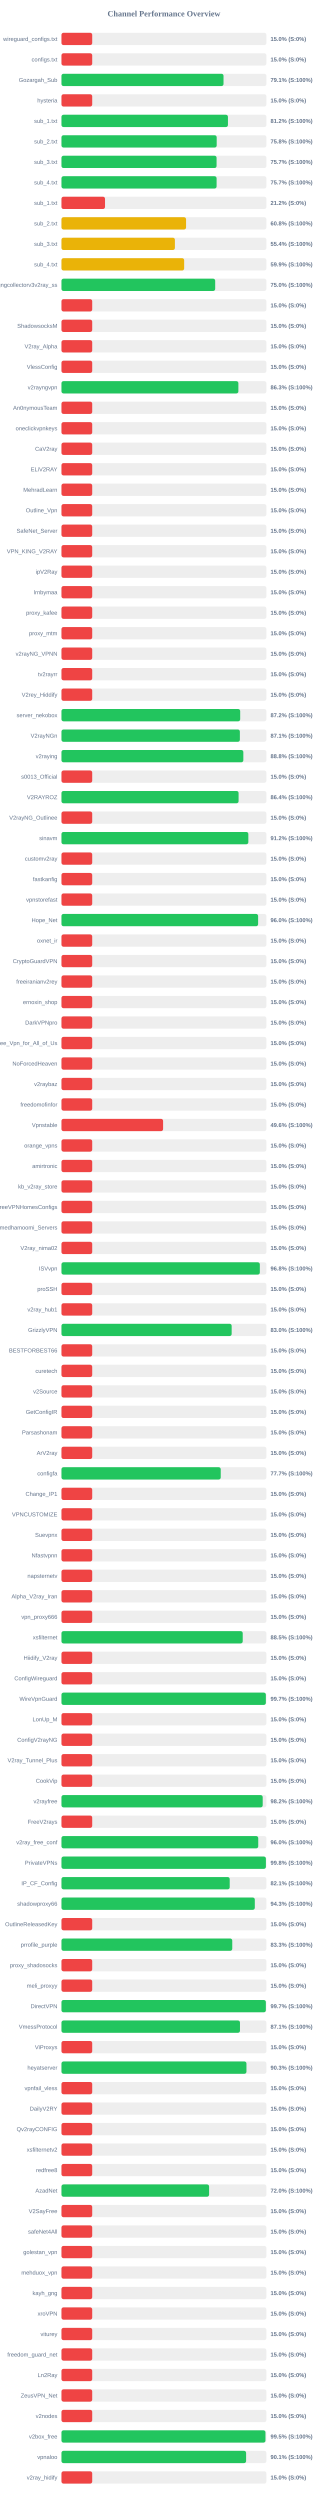
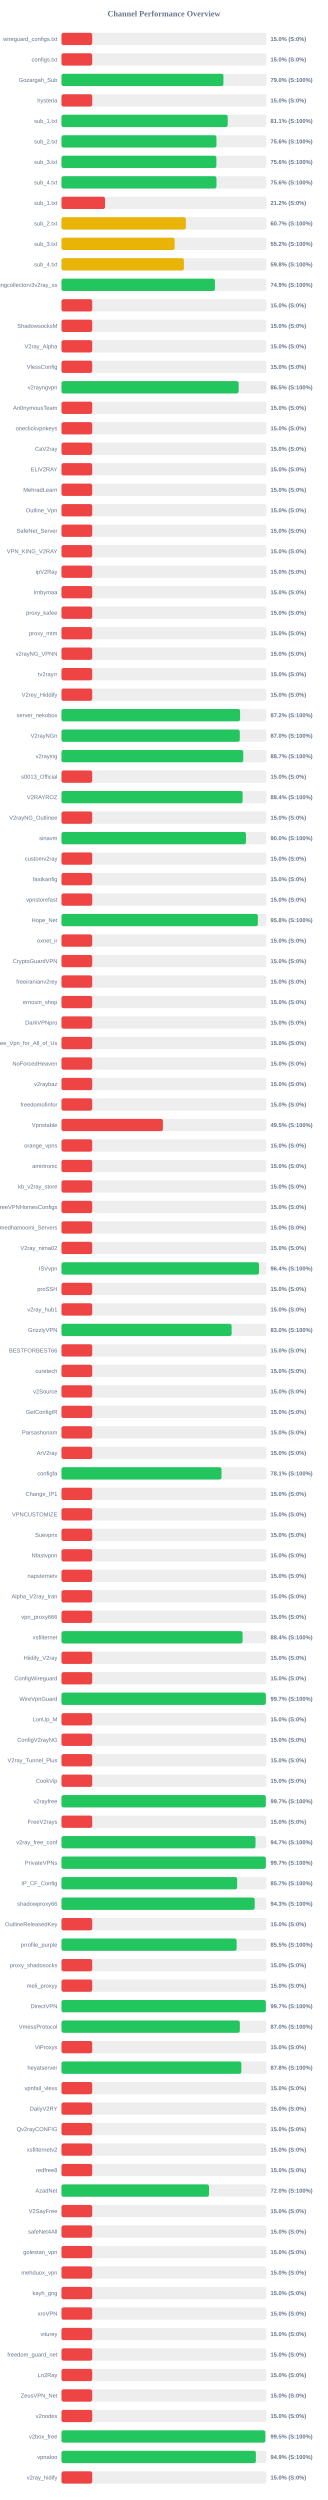
<svg xmlns="http://www.w3.org/2000/svg" width="800" height="6100" version="1.1">
  <style>
        .row { font: 14px Arial; fill: #64748b; }
        .score { font: bold 14px Arial; fill: #64748b; }
    </style>
  <text x="400" y="40" text-anchor="middle" font-size="20px" font-weight="bold" fill="#64748b">Channel Performance Overview</text>
  <rect x="150" y="80" width="500" height="30" fill="#eee" rx="5" />
  <rect x="150" y="80" width="75.0" height="30" fill="#ef4444" rx="5" />
  <text x="140" y="100" text-anchor="end" class="row">wireguard_configs.txt</text>
  <text x="660" y="100" text-anchor="start" class="score">15.0% (S:0%)</text>
  <rect x="150" y="130" width="500" height="30" fill="#eee" rx="5" />
  <rect x="150" y="130" width="75.0" height="30" fill="#ef4444" rx="5" />
  <text x="140" y="150" text-anchor="end" class="row">configs.txt</text>
  <text x="660" y="150" text-anchor="start" class="score">15.0% (S:0%)</text>
  <rect x="150" y="180" width="500" height="30" fill="#eee" rx="5" />
-   <rect x="150" y="180" width="395.4" height="30" fill="#22c55e" rx="5" />
+   <rect x="150" y="180" width="395.2" height="30" fill="#22c55e" rx="5" />
  <text x="140" y="200" text-anchor="end" class="row">Gozargah_Sub</text>
-   <text x="660" y="200" text-anchor="start" class="score">79.1% (S:100%)</text>
+   <text x="660" y="200" text-anchor="start" class="score">79.0% (S:100%)</text>
  <rect x="150" y="230" width="500" height="30" fill="#eee" rx="5" />
  <rect x="150" y="230" width="75.0" height="30" fill="#ef4444" rx="5" />
  <text x="140" y="250" text-anchor="end" class="row">hysteria</text>
  <text x="660" y="250" text-anchor="start" class="score">15.0% (S:0%)</text>
  <rect x="150" y="280" width="500" height="30" fill="#eee" rx="5" />
-   <rect x="150" y="280" width="406.2" height="30" fill="#22c55e" rx="5" />
+   <rect x="150" y="280" width="405.65" height="30" fill="#22c55e" rx="5" />
  <text x="140" y="300" text-anchor="end" class="row">sub_1.txt</text>
-   <text x="660" y="300" text-anchor="start" class="score">81.2% (S:100%)</text>
+   <text x="660" y="300" text-anchor="start" class="score">81.1% (S:100%)</text>
  <rect x="150" y="330" width="500" height="30" fill="#eee" rx="5" />
-   <rect x="150" y="330" width="378.75" height="30" fill="#22c55e" rx="5" />
+   <rect x="150" y="330" width="378.15" height="30" fill="#22c55e" rx="5" />
  <text x="140" y="350" text-anchor="end" class="row">sub_2.txt</text>
-   <text x="660" y="350" text-anchor="start" class="score">75.8% (S:100%)</text>
+   <text x="660" y="350" text-anchor="start" class="score">75.6% (S:100%)</text>
  <rect x="150" y="380" width="500" height="30" fill="#eee" rx="5" />
-   <rect x="150" y="380" width="378.45" height="30" fill="#22c55e" rx="5" />
+   <rect x="150" y="380" width="378.0" height="30" fill="#22c55e" rx="5" />
  <text x="140" y="400" text-anchor="end" class="row">sub_3.txt</text>
-   <text x="660" y="400" text-anchor="start" class="score">75.7% (S:100%)</text>
+   <text x="660" y="400" text-anchor="start" class="score">75.6% (S:100%)</text>
  <rect x="150" y="430" width="500" height="30" fill="#eee" rx="5" />
-   <rect x="150" y="430" width="378.5" height="30" fill="#22c55e" rx="5" />
+   <rect x="150" y="430" width="378.2" height="30" fill="#22c55e" rx="5" />
  <text x="140" y="450" text-anchor="end" class="row">sub_4.txt</text>
-   <text x="660" y="450" text-anchor="start" class="score">75.7% (S:100%)</text>
+   <text x="660" y="450" text-anchor="start" class="score">75.6% (S:100%)</text>
  <rect x="150" y="480" width="500" height="30" fill="#eee" rx="5" />
  <rect x="150" y="480" width="106.25" height="30" fill="#ef4444" rx="5" />
  <text x="140" y="500" text-anchor="end" class="row">sub_1.txt</text>
  <text x="660" y="500" text-anchor="start" class="score">21.2% (S:0%)</text>
  <rect x="150" y="530" width="500" height="30" fill="#eee" rx="5" />
-   <rect x="150" y="530" width="304.0" height="30" fill="#eab308" rx="5" />
+   <rect x="150" y="530" width="303.45" height="30" fill="#eab308" rx="5" />
  <text x="140" y="550" text-anchor="end" class="row">sub_2.txt</text>
-   <text x="660" y="550" text-anchor="start" class="score">60.8% (S:100%)</text>
+   <text x="660" y="550" text-anchor="start" class="score">60.7% (S:100%)</text>
  <rect x="150" y="580" width="500" height="30" fill="#eee" rx="5" />
-   <rect x="150" y="580" width="276.75" height="30" fill="#eab308" rx="5" />
+   <rect x="150" y="580" width="276.15" height="30" fill="#eab308" rx="5" />
  <text x="140" y="600" text-anchor="end" class="row">sub_3.txt</text>
-   <text x="660" y="600" text-anchor="start" class="score">55.4% (S:100%)</text>
+   <text x="660" y="600" text-anchor="start" class="score">55.2% (S:100%)</text>
  <rect x="150" y="630" width="500" height="30" fill="#eee" rx="5" />
-   <rect x="150" y="630" width="299.35" height="30" fill="#eab308" rx="5" />
+   <rect x="150" y="630" width="298.75" height="30" fill="#eab308" rx="5" />
  <text x="140" y="650" text-anchor="end" class="row">sub_4.txt</text>
-   <text x="660" y="650" text-anchor="start" class="score">59.9% (S:100%)</text>
+   <text x="660" y="650" text-anchor="start" class="score">59.8% (S:100%)</text>
  <rect x="150" y="680" width="500" height="30" fill="#eee" rx="5" />
-   <rect x="150" y="680" width="375.05" height="30" fill="#22c55e" rx="5" />
+   <rect x="150" y="680" width="374.45" height="30" fill="#22c55e" rx="5" />
  <text x="140" y="700" text-anchor="end" class="row">kayhgngcollectorv3v2ray_ss</text>
-   <text x="660" y="700" text-anchor="start" class="score">75.0% (S:100%)</text>
+   <text x="660" y="700" text-anchor="start" class="score">74.9% (S:100%)</text>
  <rect x="150" y="730" width="500" height="30" fill="#eee" rx="5" />
  <rect x="150" y="730" width="75.0" height="30" fill="#ef4444" rx="5" />
  <text x="140" y="750" text-anchor="end" class="row" />
  <text x="660" y="750" text-anchor="start" class="score">15.0% (S:0%)</text>
  <rect x="150" y="780" width="500" height="30" fill="#eee" rx="5" />
  <rect x="150" y="780" width="75.0" height="30" fill="#ef4444" rx="5" />
  <text x="140" y="800" text-anchor="end" class="row">ShadowsocksM</text>
  <text x="660" y="800" text-anchor="start" class="score">15.0% (S:0%)</text>
  <rect x="150" y="830" width="500" height="30" fill="#eee" rx="5" />
  <rect x="150" y="830" width="75.0" height="30" fill="#ef4444" rx="5" />
  <text x="140" y="850" text-anchor="end" class="row">V2ray_Alpha</text>
  <text x="660" y="850" text-anchor="start" class="score">15.0% (S:0%)</text>
  <rect x="150" y="880" width="500" height="30" fill="#eee" rx="5" />
  <rect x="150" y="880" width="75.0" height="30" fill="#ef4444" rx="5" />
  <text x="140" y="900" text-anchor="end" class="row">VlessConfig</text>
  <text x="660" y="900" text-anchor="start" class="score">15.0% (S:0%)</text>
  <rect x="150" y="930" width="500" height="30" fill="#eee" rx="5" />
-   <rect x="150" y="930" width="431.65" height="30" fill="#22c55e" rx="5" />
+   <rect x="150" y="930" width="432.3" height="30" fill="#22c55e" rx="5" />
  <text x="140" y="950" text-anchor="end" class="row">v2rayngvpn</text>
-   <text x="660" y="950" text-anchor="start" class="score">86.3% (S:100%)</text>
+   <text x="660" y="950" text-anchor="start" class="score">86.5% (S:100%)</text>
  <rect x="150" y="980" width="500" height="30" fill="#eee" rx="5" />
  <rect x="150" y="980" width="75.0" height="30" fill="#ef4444" rx="5" />
  <text x="140" y="1000" text-anchor="end" class="row">An0nymousTeam</text>
  <text x="660" y="1000" text-anchor="start" class="score">15.0% (S:0%)</text>
  <rect x="150" y="1030" width="500" height="30" fill="#eee" rx="5" />
  <rect x="150" y="1030" width="75.0" height="30" fill="#ef4444" rx="5" />
  <text x="140" y="1050" text-anchor="end" class="row">oneclickvpnkeys</text>
  <text x="660" y="1050" text-anchor="start" class="score">15.0% (S:0%)</text>
  <rect x="150" y="1080" width="500" height="30" fill="#eee" rx="5" />
  <rect x="150" y="1080" width="75.0" height="30" fill="#ef4444" rx="5" />
  <text x="140" y="1100" text-anchor="end" class="row">CaV2ray</text>
  <text x="660" y="1100" text-anchor="start" class="score">15.0% (S:0%)</text>
  <rect x="150" y="1130" width="500" height="30" fill="#eee" rx="5" />
  <rect x="150" y="1130" width="75.0" height="30" fill="#ef4444" rx="5" />
  <text x="140" y="1150" text-anchor="end" class="row">ELiV2RAY</text>
  <text x="660" y="1150" text-anchor="start" class="score">15.0% (S:0%)</text>
  <rect x="150" y="1180" width="500" height="30" fill="#eee" rx="5" />
  <rect x="150" y="1180" width="75.0" height="30" fill="#ef4444" rx="5" />
  <text x="140" y="1200" text-anchor="end" class="row">MehradLearn</text>
  <text x="660" y="1200" text-anchor="start" class="score">15.0% (S:0%)</text>
  <rect x="150" y="1230" width="500" height="30" fill="#eee" rx="5" />
  <rect x="150" y="1230" width="75.0" height="30" fill="#ef4444" rx="5" />
  <text x="140" y="1250" text-anchor="end" class="row">Outline_Vpn</text>
  <text x="660" y="1250" text-anchor="start" class="score">15.0% (S:0%)</text>
  <rect x="150" y="1280" width="500" height="30" fill="#eee" rx="5" />
  <rect x="150" y="1280" width="75.0" height="30" fill="#ef4444" rx="5" />
  <text x="140" y="1300" text-anchor="end" class="row">SafeNet_Server</text>
  <text x="660" y="1300" text-anchor="start" class="score">15.0% (S:0%)</text>
  <rect x="150" y="1330" width="500" height="30" fill="#eee" rx="5" />
  <rect x="150" y="1330" width="75.0" height="30" fill="#ef4444" rx="5" />
  <text x="140" y="1350" text-anchor="end" class="row">VPN_KING_V2RAY</text>
  <text x="660" y="1350" text-anchor="start" class="score">15.0% (S:0%)</text>
  <rect x="150" y="1380" width="500" height="30" fill="#eee" rx="5" />
  <rect x="150" y="1380" width="75.0" height="30" fill="#ef4444" rx="5" />
  <text x="140" y="1400" text-anchor="end" class="row">ipV2Ray</text>
  <text x="660" y="1400" text-anchor="start" class="score">15.0% (S:0%)</text>
  <rect x="150" y="1430" width="500" height="30" fill="#eee" rx="5" />
  <rect x="150" y="1430" width="75.0" height="30" fill="#ef4444" rx="5" />
  <text x="140" y="1450" text-anchor="end" class="row">lrnbymaa</text>
  <text x="660" y="1450" text-anchor="start" class="score">15.0% (S:0%)</text>
  <rect x="150" y="1480" width="500" height="30" fill="#eee" rx="5" />
  <rect x="150" y="1480" width="75.0" height="30" fill="#ef4444" rx="5" />
  <text x="140" y="1500" text-anchor="end" class="row">proxy_kafee</text>
  <text x="660" y="1500" text-anchor="start" class="score">15.0% (S:0%)</text>
  <rect x="150" y="1530" width="500" height="30" fill="#eee" rx="5" />
  <rect x="150" y="1530" width="75.0" height="30" fill="#ef4444" rx="5" />
  <text x="140" y="1550" text-anchor="end" class="row">proxy_mtm</text>
  <text x="660" y="1550" text-anchor="start" class="score">15.0% (S:0%)</text>
  <rect x="150" y="1580" width="500" height="30" fill="#eee" rx="5" />
  <rect x="150" y="1580" width="75.0" height="30" fill="#ef4444" rx="5" />
  <text x="140" y="1600" text-anchor="end" class="row">v2rayNG_VPNN</text>
  <text x="660" y="1600" text-anchor="start" class="score">15.0% (S:0%)</text>
  <rect x="150" y="1630" width="500" height="30" fill="#eee" rx="5" />
  <rect x="150" y="1630" width="75.0" height="30" fill="#ef4444" rx="5" />
  <text x="140" y="1650" text-anchor="end" class="row">tv2rayrr</text>
  <text x="660" y="1650" text-anchor="start" class="score">15.0% (S:0%)</text>
  <rect x="150" y="1680" width="500" height="30" fill="#eee" rx="5" />
  <rect x="150" y="1680" width="75.0" height="30" fill="#ef4444" rx="5" />
  <text x="140" y="1700" text-anchor="end" class="row">V2rey_Hiddify</text>
  <text x="660" y="1700" text-anchor="start" class="score">15.0% (S:0%)</text>
  <rect x="150" y="1730" width="500" height="30" fill="#eee" rx="5" />
-   <rect x="150" y="1730" width="436.05" height="30" fill="#22c55e" rx="5" />
+   <rect x="150" y="1730" width="435.85" height="30" fill="#22c55e" rx="5" />
  <text x="140" y="1750" text-anchor="end" class="row">server_nekobox</text>
  <text x="660" y="1750" text-anchor="start" class="score">87.2% (S:100%)</text>
  <rect x="150" y="1780" width="500" height="30" fill="#eee" rx="5" />
-   <rect x="150" y="1780" width="435.3" height="30" fill="#22c55e" rx="5" />
+   <rect x="150" y="1780" width="435.15" height="30" fill="#22c55e" rx="5" />
  <text x="140" y="1800" text-anchor="end" class="row">V2rayNGn</text>
-   <text x="660" y="1800" text-anchor="start" class="score">87.1% (S:100%)</text>
+   <text x="660" y="1800" text-anchor="start" class="score">87.0% (S:100%)</text>
  <rect x="150" y="1830" width="500" height="30" fill="#eee" rx="5" />
-   <rect x="150" y="1830" width="443.75" height="30" fill="#22c55e" rx="5" />
+   <rect x="150" y="1830" width="443.5" height="30" fill="#22c55e" rx="5" />
  <text x="140" y="1850" text-anchor="end" class="row">v2raying</text>
-   <text x="660" y="1850" text-anchor="start" class="score">88.8% (S:100%)</text>
+   <text x="660" y="1850" text-anchor="start" class="score">88.7% (S:100%)</text>
  <rect x="150" y="1880" width="500" height="30" fill="#eee" rx="5" />
  <rect x="150" y="1880" width="75.0" height="30" fill="#ef4444" rx="5" />
  <text x="140" y="1900" text-anchor="end" class="row">s0013_Official</text>
  <text x="660" y="1900" text-anchor="start" class="score">15.0% (S:0%)</text>
  <rect x="150" y="1930" width="500" height="30" fill="#eee" rx="5" />
-   <rect x="150" y="1930" width="432.15" height="30" fill="#22c55e" rx="5" />
+   <rect x="150" y="1930" width="441.95" height="30" fill="#22c55e" rx="5" />
  <text x="140" y="1950" text-anchor="end" class="row">V2RAYROZ</text>
-   <text x="660" y="1950" text-anchor="start" class="score">86.4% (S:100%)</text>
+   <text x="660" y="1950" text-anchor="start" class="score">88.4% (S:100%)</text>
  <rect x="150" y="1980" width="500" height="30" fill="#eee" rx="5" />
  <rect x="150" y="1980" width="75.0" height="30" fill="#ef4444" rx="5" />
  <text x="140" y="2000" text-anchor="end" class="row">V2rayNG_Outlinee</text>
  <text x="660" y="2000" text-anchor="start" class="score">15.0% (S:0%)</text>
  <rect x="150" y="2030" width="500" height="30" fill="#eee" rx="5" />
-   <rect x="150" y="2030" width="455.95" height="30" fill="#22c55e" rx="5" />
+   <rect x="150" y="2030" width="450.2" height="30" fill="#22c55e" rx="5" />
  <text x="140" y="2050" text-anchor="end" class="row">sinavm</text>
-   <text x="660" y="2050" text-anchor="start" class="score">91.2% (S:100%)</text>
+   <text x="660" y="2050" text-anchor="start" class="score">90.0% (S:100%)</text>
  <rect x="150" y="2080" width="500" height="30" fill="#eee" rx="5" />
  <rect x="150" y="2080" width="75.0" height="30" fill="#ef4444" rx="5" />
  <text x="140" y="2100" text-anchor="end" class="row">customv2ray</text>
  <text x="660" y="2100" text-anchor="start" class="score">15.0% (S:0%)</text>
  <rect x="150" y="2130" width="500" height="30" fill="#eee" rx="5" />
  <rect x="150" y="2130" width="75.0" height="30" fill="#ef4444" rx="5" />
  <text x="140" y="2150" text-anchor="end" class="row">fastkanfig</text>
  <text x="660" y="2150" text-anchor="start" class="score">15.0% (S:0%)</text>
  <rect x="150" y="2180" width="500" height="30" fill="#eee" rx="5" />
  <rect x="150" y="2180" width="75.0" height="30" fill="#ef4444" rx="5" />
  <text x="140" y="2200" text-anchor="end" class="row">vpnstorefast</text>
  <text x="660" y="2200" text-anchor="start" class="score">15.0% (S:0%)</text>
  <rect x="150" y="2230" width="500" height="30" fill="#eee" rx="5" />
-   <rect x="150" y="2230" width="479.8" height="30" fill="#22c55e" rx="5" />
+   <rect x="150" y="2230" width="479.2" height="30" fill="#22c55e" rx="5" />
  <text x="140" y="2250" text-anchor="end" class="row">Hope_Net</text>
-   <text x="660" y="2250" text-anchor="start" class="score">96.0% (S:100%)</text>
+   <text x="660" y="2250" text-anchor="start" class="score">95.8% (S:100%)</text>
  <rect x="150" y="2280" width="500" height="30" fill="#eee" rx="5" />
  <rect x="150" y="2280" width="75.0" height="30" fill="#ef4444" rx="5" />
  <text x="140" y="2300" text-anchor="end" class="row">oxnet_ir</text>
  <text x="660" y="2300" text-anchor="start" class="score">15.0% (S:0%)</text>
  <rect x="150" y="2330" width="500" height="30" fill="#eee" rx="5" />
  <rect x="150" y="2330" width="75.0" height="30" fill="#ef4444" rx="5" />
  <text x="140" y="2350" text-anchor="end" class="row">CryptoGuardVPN</text>
  <text x="660" y="2350" text-anchor="start" class="score">15.0% (S:0%)</text>
  <rect x="150" y="2380" width="500" height="30" fill="#eee" rx="5" />
  <rect x="150" y="2380" width="75.0" height="30" fill="#ef4444" rx="5" />
  <text x="140" y="2400" text-anchor="end" class="row">freeiranianv2rey</text>
  <text x="660" y="2400" text-anchor="start" class="score">15.0% (S:0%)</text>
  <rect x="150" y="2430" width="500" height="30" fill="#eee" rx="5" />
  <rect x="150" y="2430" width="75.0" height="30" fill="#ef4444" rx="5" />
  <text x="140" y="2450" text-anchor="end" class="row">ernoxin_shop</text>
  <text x="660" y="2450" text-anchor="start" class="score">15.0% (S:0%)</text>
  <rect x="150" y="2480" width="500" height="30" fill="#eee" rx="5" />
  <rect x="150" y="2480" width="75.0" height="30" fill="#ef4444" rx="5" />
  <text x="140" y="2500" text-anchor="end" class="row">DarkVPNpro</text>
  <text x="660" y="2500" text-anchor="start" class="score">15.0% (S:0%)</text>
  <rect x="150" y="2530" width="500" height="30" fill="#eee" rx="5" />
  <rect x="150" y="2530" width="75.0" height="30" fill="#ef4444" rx="5" />
  <text x="140" y="2550" text-anchor="end" class="row">Free_Vpn_for_All_of_Us</text>
  <text x="660" y="2550" text-anchor="start" class="score">15.0% (S:0%)</text>
  <rect x="150" y="2580" width="500" height="30" fill="#eee" rx="5" />
  <rect x="150" y="2580" width="75.0" height="30" fill="#ef4444" rx="5" />
  <text x="140" y="2600" text-anchor="end" class="row">NoForcedHeaven</text>
  <text x="660" y="2600" text-anchor="start" class="score">15.0% (S:0%)</text>
  <rect x="150" y="2630" width="500" height="30" fill="#eee" rx="5" />
  <rect x="150" y="2630" width="75.0" height="30" fill="#ef4444" rx="5" />
  <text x="140" y="2650" text-anchor="end" class="row">v2raybaz</text>
  <text x="660" y="2650" text-anchor="start" class="score">15.0% (S:0%)</text>
  <rect x="150" y="2680" width="500" height="30" fill="#eee" rx="5" />
  <rect x="150" y="2680" width="75.0" height="30" fill="#ef4444" rx="5" />
  <text x="140" y="2700" text-anchor="end" class="row">freedomofinfor</text>
  <text x="660" y="2700" text-anchor="start" class="score">15.0% (S:0%)</text>
  <rect x="150" y="2730" width="500" height="30" fill="#eee" rx="5" />
-   <rect x="150" y="2730" width="247.95" height="30" fill="#ef4444" rx="5" />
+   <rect x="150" y="2730" width="247.5" height="30" fill="#ef4444" rx="5" />
  <text x="140" y="2750" text-anchor="end" class="row">Vpnstable</text>
-   <text x="660" y="2750" text-anchor="start" class="score">49.6% (S:100%)</text>
+   <text x="660" y="2750" text-anchor="start" class="score">49.5% (S:100%)</text>
  <rect x="150" y="2780" width="500" height="30" fill="#eee" rx="5" />
  <rect x="150" y="2780" width="75.0" height="30" fill="#ef4444" rx="5" />
  <text x="140" y="2800" text-anchor="end" class="row">orange_vpns</text>
  <text x="660" y="2800" text-anchor="start" class="score">15.0% (S:0%)</text>
  <rect x="150" y="2830" width="500" height="30" fill="#eee" rx="5" />
  <rect x="150" y="2830" width="75.0" height="30" fill="#ef4444" rx="5" />
  <text x="140" y="2850" text-anchor="end" class="row">amirtronic</text>
  <text x="660" y="2850" text-anchor="start" class="score">15.0% (S:0%)</text>
  <rect x="150" y="2880" width="500" height="30" fill="#eee" rx="5" />
  <rect x="150" y="2880" width="75.0" height="30" fill="#ef4444" rx="5" />
  <text x="140" y="2900" text-anchor="end" class="row">kb_v2ray_store</text>
  <text x="660" y="2900" text-anchor="start" class="score">15.0% (S:0%)</text>
  <rect x="150" y="2930" width="500" height="30" fill="#eee" rx="5" />
  <rect x="150" y="2930" width="75.0" height="30" fill="#ef4444" rx="5" />
  <text x="140" y="2950" text-anchor="end" class="row">FreeVPNHomesConfigs</text>
  <text x="660" y="2950" text-anchor="start" class="score">15.0% (S:0%)</text>
  <rect x="150" y="2980" width="500" height="30" fill="#eee" rx="5" />
  <rect x="150" y="2980" width="75.0" height="30" fill="#ef4444" rx="5" />
  <text x="140" y="3000" text-anchor="end" class="row">Ahmedhamoomi_Servers</text>
  <text x="660" y="3000" text-anchor="start" class="score">15.0% (S:0%)</text>
  <rect x="150" y="3030" width="500" height="30" fill="#eee" rx="5" />
  <rect x="150" y="3030" width="75.0" height="30" fill="#ef4444" rx="5" />
  <text x="140" y="3050" text-anchor="end" class="row">V2ray_nima02</text>
  <text x="660" y="3050" text-anchor="start" class="score">15.0% (S:0%)</text>
  <rect x="150" y="3080" width="500" height="30" fill="#eee" rx="5" />
-   <rect x="150" y="3080" width="484.0" height="30" fill="#22c55e" rx="5" />
+   <rect x="150" y="3080" width="482.05" height="30" fill="#22c55e" rx="5" />
  <text x="140" y="3100" text-anchor="end" class="row">ISVvpn</text>
-   <text x="660" y="3100" text-anchor="start" class="score">96.8% (S:100%)</text>
+   <text x="660" y="3100" text-anchor="start" class="score">96.4% (S:100%)</text>
  <rect x="150" y="3130" width="500" height="30" fill="#eee" rx="5" />
  <rect x="150" y="3130" width="75.0" height="30" fill="#ef4444" rx="5" />
  <text x="140" y="3150" text-anchor="end" class="row">proSSH</text>
  <text x="660" y="3150" text-anchor="start" class="score">15.0% (S:0%)</text>
  <rect x="150" y="3180" width="500" height="30" fill="#eee" rx="5" />
  <rect x="150" y="3180" width="75.0" height="30" fill="#ef4444" rx="5" />
  <text x="140" y="3200" text-anchor="end" class="row">v2ray_hub1</text>
  <text x="660" y="3200" text-anchor="start" class="score">15.0% (S:0%)</text>
  <rect x="150" y="3230" width="500" height="30" fill="#eee" rx="5" />
-   <rect x="150" y="3230" width="415.25" height="30" fill="#22c55e" rx="5" />
+   <rect x="150" y="3230" width="415.2" height="30" fill="#22c55e" rx="5" />
  <text x="140" y="3250" text-anchor="end" class="row">GrizzlyVPN</text>
  <text x="660" y="3250" text-anchor="start" class="score">83.0% (S:100%)</text>
  <rect x="150" y="3280" width="500" height="30" fill="#eee" rx="5" />
  <rect x="150" y="3280" width="75.0" height="30" fill="#ef4444" rx="5" />
  <text x="140" y="3300" text-anchor="end" class="row">BESTFORBEST66</text>
  <text x="660" y="3300" text-anchor="start" class="score">15.0% (S:0%)</text>
  <rect x="150" y="3330" width="500" height="30" fill="#eee" rx="5" />
  <rect x="150" y="3330" width="75.0" height="30" fill="#ef4444" rx="5" />
  <text x="140" y="3350" text-anchor="end" class="row">curetech</text>
  <text x="660" y="3350" text-anchor="start" class="score">15.0% (S:0%)</text>
  <rect x="150" y="3380" width="500" height="30" fill="#eee" rx="5" />
  <rect x="150" y="3380" width="75.0" height="30" fill="#ef4444" rx="5" />
  <text x="140" y="3400" text-anchor="end" class="row">v2Source</text>
  <text x="660" y="3400" text-anchor="start" class="score">15.0% (S:0%)</text>
  <rect x="150" y="3430" width="500" height="30" fill="#eee" rx="5" />
  <rect x="150" y="3430" width="75.0" height="30" fill="#ef4444" rx="5" />
  <text x="140" y="3450" text-anchor="end" class="row">GetConfigIR</text>
  <text x="660" y="3450" text-anchor="start" class="score">15.0% (S:0%)</text>
  <rect x="150" y="3480" width="500" height="30" fill="#eee" rx="5" />
  <rect x="150" y="3480" width="75.0" height="30" fill="#ef4444" rx="5" />
  <text x="140" y="3500" text-anchor="end" class="row">Parsashonam</text>
  <text x="660" y="3500" text-anchor="start" class="score">15.0% (S:0%)</text>
  <rect x="150" y="3530" width="500" height="30" fill="#eee" rx="5" />
  <rect x="150" y="3530" width="75.0" height="30" fill="#ef4444" rx="5" />
  <text x="140" y="3550" text-anchor="end" class="row">ArV2ray</text>
  <text x="660" y="3550" text-anchor="start" class="score">15.0% (S:0%)</text>
  <rect x="150" y="3580" width="500" height="30" fill="#eee" rx="5" />
-   <rect x="150" y="3580" width="388.6" height="30" fill="#22c55e" rx="5" />
+   <rect x="150" y="3580" width="390.45" height="30" fill="#22c55e" rx="5" />
  <text x="140" y="3600" text-anchor="end" class="row">configfa</text>
-   <text x="660" y="3600" text-anchor="start" class="score">77.7% (S:100%)</text>
+   <text x="660" y="3600" text-anchor="start" class="score">78.1% (S:100%)</text>
  <rect x="150" y="3630" width="500" height="30" fill="#eee" rx="5" />
  <rect x="150" y="3630" width="75.0" height="30" fill="#ef4444" rx="5" />
  <text x="140" y="3650" text-anchor="end" class="row">Change_IP1</text>
  <text x="660" y="3650" text-anchor="start" class="score">15.0% (S:0%)</text>
  <rect x="150" y="3680" width="500" height="30" fill="#eee" rx="5" />
  <rect x="150" y="3680" width="75.0" height="30" fill="#ef4444" rx="5" />
  <text x="140" y="3700" text-anchor="end" class="row">VPNCUSTOMIZE</text>
  <text x="660" y="3700" text-anchor="start" class="score">15.0% (S:0%)</text>
  <rect x="150" y="3730" width="500" height="30" fill="#eee" rx="5" />
  <rect x="150" y="3730" width="75.0" height="30" fill="#ef4444" rx="5" />
  <text x="140" y="3750" text-anchor="end" class="row">Suevpnx</text>
  <text x="660" y="3750" text-anchor="start" class="score">15.0% (S:0%)</text>
  <rect x="150" y="3780" width="500" height="30" fill="#eee" rx="5" />
  <rect x="150" y="3780" width="75.0" height="30" fill="#ef4444" rx="5" />
  <text x="140" y="3800" text-anchor="end" class="row">Nfastvpnn</text>
  <text x="660" y="3800" text-anchor="start" class="score">15.0% (S:0%)</text>
  <rect x="150" y="3830" width="500" height="30" fill="#eee" rx="5" />
  <rect x="150" y="3830" width="75.0" height="30" fill="#ef4444" rx="5" />
  <text x="140" y="3850" text-anchor="end" class="row">napsternetv</text>
  <text x="660" y="3850" text-anchor="start" class="score">15.0% (S:0%)</text>
  <rect x="150" y="3880" width="500" height="30" fill="#eee" rx="5" />
  <rect x="150" y="3880" width="75.0" height="30" fill="#ef4444" rx="5" />
  <text x="140" y="3900" text-anchor="end" class="row">Alpha_V2ray_Iran</text>
  <text x="660" y="3900" text-anchor="start" class="score">15.0% (S:0%)</text>
  <rect x="150" y="3930" width="500" height="30" fill="#eee" rx="5" />
  <rect x="150" y="3930" width="75.0" height="30" fill="#ef4444" rx="5" />
  <text x="140" y="3950" text-anchor="end" class="row">vpn_proxy666</text>
  <text x="660" y="3950" text-anchor="start" class="score">15.0% (S:0%)</text>
  <rect x="150" y="3980" width="500" height="30" fill="#eee" rx="5" />
-   <rect x="150" y="3980" width="442.25" height="30" fill="#22c55e" rx="5" />
+   <rect x="150" y="3980" width="441.9" height="30" fill="#22c55e" rx="5" />
  <text x="140" y="4000" text-anchor="end" class="row">xsfilternet</text>
-   <text x="660" y="4000" text-anchor="start" class="score">88.5% (S:100%)</text>
+   <text x="660" y="4000" text-anchor="start" class="score">88.4% (S:100%)</text>
  <rect x="150" y="4030" width="500" height="30" fill="#eee" rx="5" />
  <rect x="150" y="4030" width="75.0" height="30" fill="#ef4444" rx="5" />
  <text x="140" y="4050" text-anchor="end" class="row">Hiidify_V2ray</text>
  <text x="660" y="4050" text-anchor="start" class="score">15.0% (S:0%)</text>
  <rect x="150" y="4080" width="500" height="30" fill="#eee" rx="5" />
  <rect x="150" y="4080" width="75.0" height="30" fill="#ef4444" rx="5" />
  <text x="140" y="4100" text-anchor="end" class="row">ConfigWireguard</text>
  <text x="660" y="4100" text-anchor="start" class="score">15.0% (S:0%)</text>
  <rect x="150" y="4130" width="500" height="30" fill="#eee" rx="5" />
  <rect x="150" y="4130" width="498.7" height="30" fill="#22c55e" rx="5" />
  <text x="140" y="4150" text-anchor="end" class="row">WireVpnGuard</text>
  <text x="660" y="4150" text-anchor="start" class="score">99.7% (S:100%)</text>
  <rect x="150" y="4180" width="500" height="30" fill="#eee" rx="5" />
  <rect x="150" y="4180" width="75.0" height="30" fill="#ef4444" rx="5" />
  <text x="140" y="4200" text-anchor="end" class="row">LonUp_M</text>
  <text x="660" y="4200" text-anchor="start" class="score">15.0% (S:0%)</text>
  <rect x="150" y="4230" width="500" height="30" fill="#eee" rx="5" />
  <rect x="150" y="4230" width="75.0" height="30" fill="#ef4444" rx="5" />
  <text x="140" y="4250" text-anchor="end" class="row">ConfigV2rayNG</text>
  <text x="660" y="4250" text-anchor="start" class="score">15.0% (S:0%)</text>
  <rect x="150" y="4280" width="500" height="30" fill="#eee" rx="5" />
  <rect x="150" y="4280" width="75.0" height="30" fill="#ef4444" rx="5" />
  <text x="140" y="4300" text-anchor="end" class="row">V2ray_Tunnel_Plus</text>
  <text x="660" y="4300" text-anchor="start" class="score">15.0% (S:0%)</text>
  <rect x="150" y="4330" width="500" height="30" fill="#eee" rx="5" />
  <rect x="150" y="4330" width="75.0" height="30" fill="#ef4444" rx="5" />
  <text x="140" y="4350" text-anchor="end" class="row">CookVip</text>
  <text x="660" y="4350" text-anchor="start" class="score">15.0% (S:0%)</text>
  <rect x="150" y="4380" width="500" height="30" fill="#eee" rx="5" />
-   <rect x="150" y="4380" width="491.0" height="30" fill="#22c55e" rx="5" />
+   <rect x="150" y="4380" width="498.65" height="30" fill="#22c55e" rx="5" />
  <text x="140" y="4400" text-anchor="end" class="row">v2rayfree</text>
-   <text x="660" y="4400" text-anchor="start" class="score">98.2% (S:100%)</text>
+   <text x="660" y="4400" text-anchor="start" class="score">99.7% (S:100%)</text>
  <rect x="150" y="4430" width="500" height="30" fill="#eee" rx="5" />
  <rect x="150" y="4430" width="75.0" height="30" fill="#ef4444" rx="5" />
  <text x="140" y="4450" text-anchor="end" class="row">FreeV2rays</text>
  <text x="660" y="4450" text-anchor="start" class="score">15.0% (S:0%)</text>
  <rect x="150" y="4480" width="500" height="30" fill="#eee" rx="5" />
-   <rect x="150" y="4480" width="480.1" height="30" fill="#22c55e" rx="5" />
+   <rect x="150" y="4480" width="473.45" height="30" fill="#22c55e" rx="5" />
  <text x="140" y="4500" text-anchor="end" class="row">v2ray_free_conf</text>
-   <text x="660" y="4500" text-anchor="start" class="score">96.0% (S:100%)</text>
+   <text x="660" y="4500" text-anchor="start" class="score">94.7% (S:100%)</text>
  <rect x="150" y="4530" width="500" height="30" fill="#eee" rx="5" />
-   <rect x="150" y="4530" width="498.8" height="30" fill="#22c55e" rx="5" />
+   <rect x="150" y="4530" width="498.7" height="30" fill="#22c55e" rx="5" />
  <text x="140" y="4550" text-anchor="end" class="row">PrivateVPNs</text>
-   <text x="660" y="4550" text-anchor="start" class="score">99.8% (S:100%)</text>
+   <text x="660" y="4550" text-anchor="start" class="score">99.7% (S:100%)</text>
  <rect x="150" y="4580" width="500" height="30" fill="#eee" rx="5" />
-   <rect x="150" y="4580" width="410.5" height="30" fill="#22c55e" rx="5" />
+   <rect x="150" y="4580" width="428.65" height="30" fill="#22c55e" rx="5" />
  <text x="140" y="4600" text-anchor="end" class="row">IP_CF_Config</text>
-   <text x="660" y="4600" text-anchor="start" class="score">82.1% (S:100%)</text>
+   <text x="660" y="4600" text-anchor="start" class="score">85.7% (S:100%)</text>
  <rect x="150" y="4630" width="500" height="30" fill="#eee" rx="5" />
-   <rect x="150" y="4630" width="471.75" height="30" fill="#22c55e" rx="5" />
+   <rect x="150" y="4630" width="471.5" height="30" fill="#22c55e" rx="5" />
  <text x="140" y="4650" text-anchor="end" class="row">shadowproxy66</text>
  <text x="660" y="4650" text-anchor="start" class="score">94.3% (S:100%)</text>
  <rect x="150" y="4680" width="500" height="30" fill="#eee" rx="5" />
  <rect x="150" y="4680" width="75.0" height="30" fill="#ef4444" rx="5" />
  <text x="140" y="4700" text-anchor="end" class="row">OutlineReleasedKey</text>
  <text x="660" y="4700" text-anchor="start" class="score">15.0% (S:0%)</text>
  <rect x="150" y="4730" width="500" height="30" fill="#eee" rx="5" />
-   <rect x="150" y="4730" width="416.7" height="30" fill="#22c55e" rx="5" />
+   <rect x="150" y="4730" width="427.4" height="30" fill="#22c55e" rx="5" />
  <text x="140" y="4750" text-anchor="end" class="row">prrofile_purple</text>
-   <text x="660" y="4750" text-anchor="start" class="score">83.3% (S:100%)</text>
+   <text x="660" y="4750" text-anchor="start" class="score">85.5% (S:100%)</text>
  <rect x="150" y="4780" width="500" height="30" fill="#eee" rx="5" />
  <rect x="150" y="4780" width="75.0" height="30" fill="#ef4444" rx="5" />
  <text x="140" y="4800" text-anchor="end" class="row">proxy_shadosocks</text>
  <text x="660" y="4800" text-anchor="start" class="score">15.0% (S:0%)</text>
  <rect x="150" y="4830" width="500" height="30" fill="#eee" rx="5" />
  <rect x="150" y="4830" width="75.0" height="30" fill="#ef4444" rx="5" />
  <text x="140" y="4850" text-anchor="end" class="row">meli_proxyy</text>
  <text x="660" y="4850" text-anchor="start" class="score">15.0% (S:0%)</text>
  <rect x="150" y="4880" width="500" height="30" fill="#eee" rx="5" />
  <rect x="150" y="4880" width="498.7" height="30" fill="#22c55e" rx="5" />
  <text x="140" y="4900" text-anchor="end" class="row">DirectVPN</text>
  <text x="660" y="4900" text-anchor="start" class="score">99.7% (S:100%)</text>
  <rect x="150" y="4930" width="500" height="30" fill="#eee" rx="5" />
-   <rect x="150" y="4930" width="435.55" height="30" fill="#22c55e" rx="5" />
+   <rect x="150" y="4930" width="435.2" height="30" fill="#22c55e" rx="5" />
  <text x="140" y="4950" text-anchor="end" class="row">VmessProtocol</text>
-   <text x="660" y="4950" text-anchor="start" class="score">87.1% (S:100%)</text>
+   <text x="660" y="4950" text-anchor="start" class="score">87.0% (S:100%)</text>
  <rect x="150" y="4980" width="500" height="30" fill="#eee" rx="5" />
  <rect x="150" y="4980" width="75.0" height="30" fill="#ef4444" rx="5" />
  <text x="140" y="5000" text-anchor="end" class="row">ViProxys</text>
  <text x="660" y="5000" text-anchor="start" class="score">15.0% (S:0%)</text>
  <rect x="150" y="5030" width="500" height="30" fill="#eee" rx="5" />
-   <rect x="150" y="5030" width="451.35" height="30" fill="#22c55e" rx="5" />
+   <rect x="150" y="5030" width="438.9" height="30" fill="#22c55e" rx="5" />
  <text x="140" y="5050" text-anchor="end" class="row">heyatserver</text>
-   <text x="660" y="5050" text-anchor="start" class="score">90.3% (S:100%)</text>
+   <text x="660" y="5050" text-anchor="start" class="score">87.8% (S:100%)</text>
  <rect x="150" y="5080" width="500" height="30" fill="#eee" rx="5" />
  <rect x="150" y="5080" width="75.0" height="30" fill="#ef4444" rx="5" />
  <text x="140" y="5100" text-anchor="end" class="row">vpnfail_vless</text>
  <text x="660" y="5100" text-anchor="start" class="score">15.0% (S:0%)</text>
  <rect x="150" y="5130" width="500" height="30" fill="#eee" rx="5" />
  <rect x="150" y="5130" width="75.0" height="30" fill="#ef4444" rx="5" />
  <text x="140" y="5150" text-anchor="end" class="row">DailyV2RY</text>
  <text x="660" y="5150" text-anchor="start" class="score">15.0% (S:0%)</text>
  <rect x="150" y="5180" width="500" height="30" fill="#eee" rx="5" />
  <rect x="150" y="5180" width="75.0" height="30" fill="#ef4444" rx="5" />
  <text x="140" y="5200" text-anchor="end" class="row">Qv2rayCONFIG</text>
  <text x="660" y="5200" text-anchor="start" class="score">15.0% (S:0%)</text>
  <rect x="150" y="5230" width="500" height="30" fill="#eee" rx="5" />
  <rect x="150" y="5230" width="75.0" height="30" fill="#ef4444" rx="5" />
  <text x="140" y="5250" text-anchor="end" class="row">xsfilternetv2</text>
  <text x="660" y="5250" text-anchor="start" class="score">15.0% (S:0%)</text>
  <rect x="150" y="5280" width="500" height="30" fill="#eee" rx="5" />
  <rect x="150" y="5280" width="75.0" height="30" fill="#ef4444" rx="5" />
  <text x="140" y="5300" text-anchor="end" class="row">redfree8</text>
  <text x="660" y="5300" text-anchor="start" class="score">15.0% (S:0%)</text>
  <rect x="150" y="5330" width="500" height="30" fill="#eee" rx="5" />
-   <rect x="150" y="5330" width="360.2" height="30" fill="#22c55e" rx="5" />
+   <rect x="150" y="5330" width="359.95" height="30" fill="#22c55e" rx="5" />
  <text x="140" y="5350" text-anchor="end" class="row">AzadNet</text>
  <text x="660" y="5350" text-anchor="start" class="score">72.0% (S:100%)</text>
  <rect x="150" y="5380" width="500" height="30" fill="#eee" rx="5" />
  <rect x="150" y="5380" width="75.0" height="30" fill="#ef4444" rx="5" />
  <text x="140" y="5400" text-anchor="end" class="row">V2SayFree</text>
  <text x="660" y="5400" text-anchor="start" class="score">15.0% (S:0%)</text>
  <rect x="150" y="5430" width="500" height="30" fill="#eee" rx="5" />
  <rect x="150" y="5430" width="75.0" height="30" fill="#ef4444" rx="5" />
  <text x="140" y="5450" text-anchor="end" class="row">safeNet4All</text>
  <text x="660" y="5450" text-anchor="start" class="score">15.0% (S:0%)</text>
  <rect x="150" y="5480" width="500" height="30" fill="#eee" rx="5" />
  <rect x="150" y="5480" width="75.0" height="30" fill="#ef4444" rx="5" />
  <text x="140" y="5500" text-anchor="end" class="row">golestan_vpn</text>
  <text x="660" y="5500" text-anchor="start" class="score">15.0% (S:0%)</text>
  <rect x="150" y="5530" width="500" height="30" fill="#eee" rx="5" />
  <rect x="150" y="5530" width="75.0" height="30" fill="#ef4444" rx="5" />
  <text x="140" y="5550" text-anchor="end" class="row">mehduox_vpn</text>
  <text x="660" y="5550" text-anchor="start" class="score">15.0% (S:0%)</text>
  <rect x="150" y="5580" width="500" height="30" fill="#eee" rx="5" />
  <rect x="150" y="5580" width="75.0" height="30" fill="#ef4444" rx="5" />
  <text x="140" y="5600" text-anchor="end" class="row">kayh_gng</text>
  <text x="660" y="5600" text-anchor="start" class="score">15.0% (S:0%)</text>
  <rect x="150" y="5630" width="500" height="30" fill="#eee" rx="5" />
  <rect x="150" y="5630" width="75.0" height="30" fill="#ef4444" rx="5" />
  <text x="140" y="5650" text-anchor="end" class="row">xroVPN</text>
  <text x="660" y="5650" text-anchor="start" class="score">15.0% (S:0%)</text>
  <rect x="150" y="5680" width="500" height="30" fill="#eee" rx="5" />
  <rect x="150" y="5680" width="75.0" height="30" fill="#ef4444" rx="5" />
  <text x="140" y="5700" text-anchor="end" class="row">viturey</text>
  <text x="660" y="5700" text-anchor="start" class="score">15.0% (S:0%)</text>
  <rect x="150" y="5730" width="500" height="30" fill="#eee" rx="5" />
  <rect x="150" y="5730" width="75.0" height="30" fill="#ef4444" rx="5" />
  <text x="140" y="5750" text-anchor="end" class="row">freedom_guard_net</text>
  <text x="660" y="5750" text-anchor="start" class="score">15.0% (S:0%)</text>
  <rect x="150" y="5780" width="500" height="30" fill="#eee" rx="5" />
  <rect x="150" y="5780" width="75.0" height="30" fill="#ef4444" rx="5" />
  <text x="140" y="5800" text-anchor="end" class="row">Ln2Ray</text>
  <text x="660" y="5800" text-anchor="start" class="score">15.0% (S:0%)</text>
  <rect x="150" y="5830" width="500" height="30" fill="#eee" rx="5" />
  <rect x="150" y="5830" width="75.0" height="30" fill="#ef4444" rx="5" />
  <text x="140" y="5850" text-anchor="end" class="row">ZeusVPN_Net</text>
  <text x="660" y="5850" text-anchor="start" class="score">15.0% (S:0%)</text>
  <rect x="150" y="5880" width="500" height="30" fill="#eee" rx="5" />
  <rect x="150" y="5880" width="75.0" height="30" fill="#ef4444" rx="5" />
  <text x="140" y="5900" text-anchor="end" class="row">v2nodes</text>
  <text x="660" y="5900" text-anchor="start" class="score">15.0% (S:0%)</text>
  <rect x="150" y="5930" width="500" height="30" fill="#eee" rx="5" />
-   <rect x="150" y="5930" width="497.7" height="30" fill="#22c55e" rx="5" />
+   <rect x="150" y="5930" width="497.4" height="30" fill="#22c55e" rx="5" />
  <text x="140" y="5950" text-anchor="end" class="row">v2box_free</text>
  <text x="660" y="5950" text-anchor="start" class="score">99.5% (S:100%)</text>
  <rect x="150" y="5980" width="500" height="30" fill="#eee" rx="5" />
-   <rect x="150" y="5980" width="450.5" height="30" fill="#22c55e" rx="5" />
+   <rect x="150" y="5980" width="474.3" height="30" fill="#22c55e" rx="5" />
  <text x="140" y="6000" text-anchor="end" class="row">vpnaloo</text>
-   <text x="660" y="6000" text-anchor="start" class="score">90.1% (S:100%)</text>
+   <text x="660" y="6000" text-anchor="start" class="score">94.9% (S:100%)</text>
  <rect x="150" y="6030" width="500" height="30" fill="#eee" rx="5" />
  <rect x="150" y="6030" width="75.0" height="30" fill="#ef4444" rx="5" />
  <text x="140" y="6050" text-anchor="end" class="row">v2ray_hidify</text>
  <text x="660" y="6050" text-anchor="start" class="score">15.0% (S:0%)</text>
</svg>
